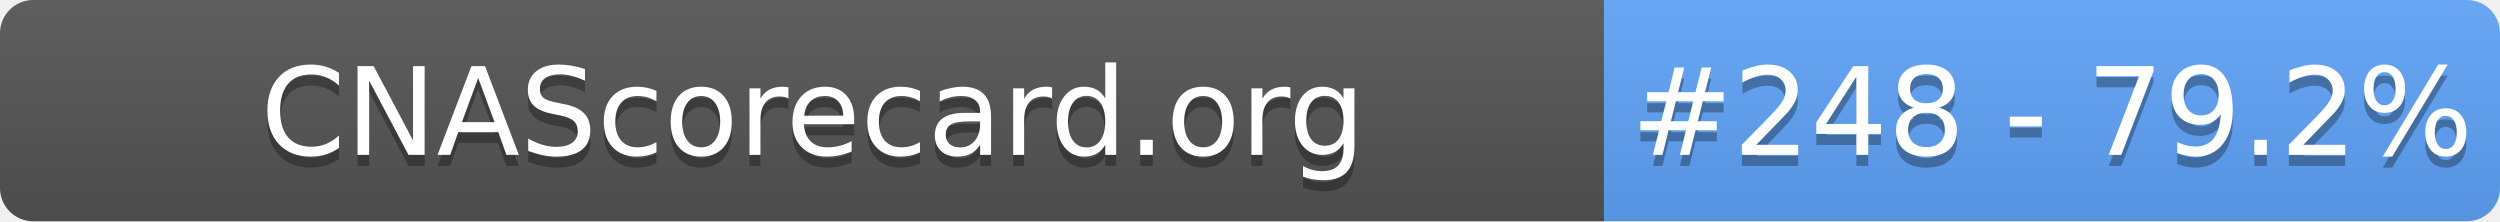
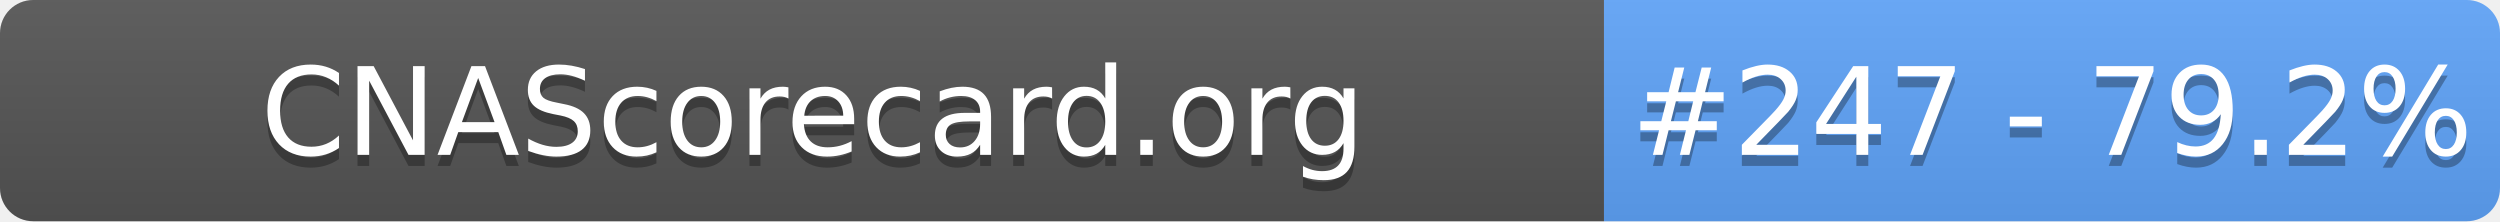
- <svg xmlns="http://www.w3.org/2000/svg" width="226" height="20" role="img" aria-label="CNAScorecard.org: #248 - 79.2%">
+ <svg xmlns="http://www.w3.org/2000/svg" width="226" height="20" role="img" aria-label="CNAScorecard.org: #247 - 79.2%">
  <linearGradient id="s" x2="0" y2="100%">
    <stop offset="0" stop-color="#bbb" stop-opacity=".1" />
    <stop offset="1" stop-opacity=".1" />
  </linearGradient>
  <clipPath id="r">
    <rect width="226" height="20" rx="3" fill="#fff" />
  </clipPath>
  <g clip-path="url(#r)">
    <rect width="145" height="20" fill="#555" />
    <rect x="145" width="81" height="20" fill="#60A5FA" />
    <rect width="226" height="20" fill="url(#s)" />
  </g>
  <g fill="#fff" text-anchor="middle" font-family="Verdana,Geneva,DejaVu Sans,sans-serif" text-rendering="geometricPrecision" font-size="110">
    <text aria-hidden="true" x="735" y="150" fill="#010101" fill-opacity=".3" transform="scale(.1)" textLength="1350">CNAScorecard.org</text>
    <text x="735" y="140" transform="scale(.1)" fill="#fff" textLength="1350">CNAScorecard.org</text>
-     <text aria-hidden="true" x="1855" y="150" fill="#010101" fill-opacity=".3" transform="scale(.1)" textLength="660">#248 - 79.2%</text>
-     <text x="1855" y="140" transform="scale(.1)" fill="#fff" textLength="660">#248 - 79.2%</text>
+     <text aria-hidden="true" x="1855" y="150" fill="#010101" fill-opacity=".3" transform="scale(.1)" textLength="660">#247 - 79.2%</text>
+     <text x="1855" y="140" transform="scale(.1)" fill="#fff" textLength="660">#247 - 79.2%</text>
  </g>
</svg>
